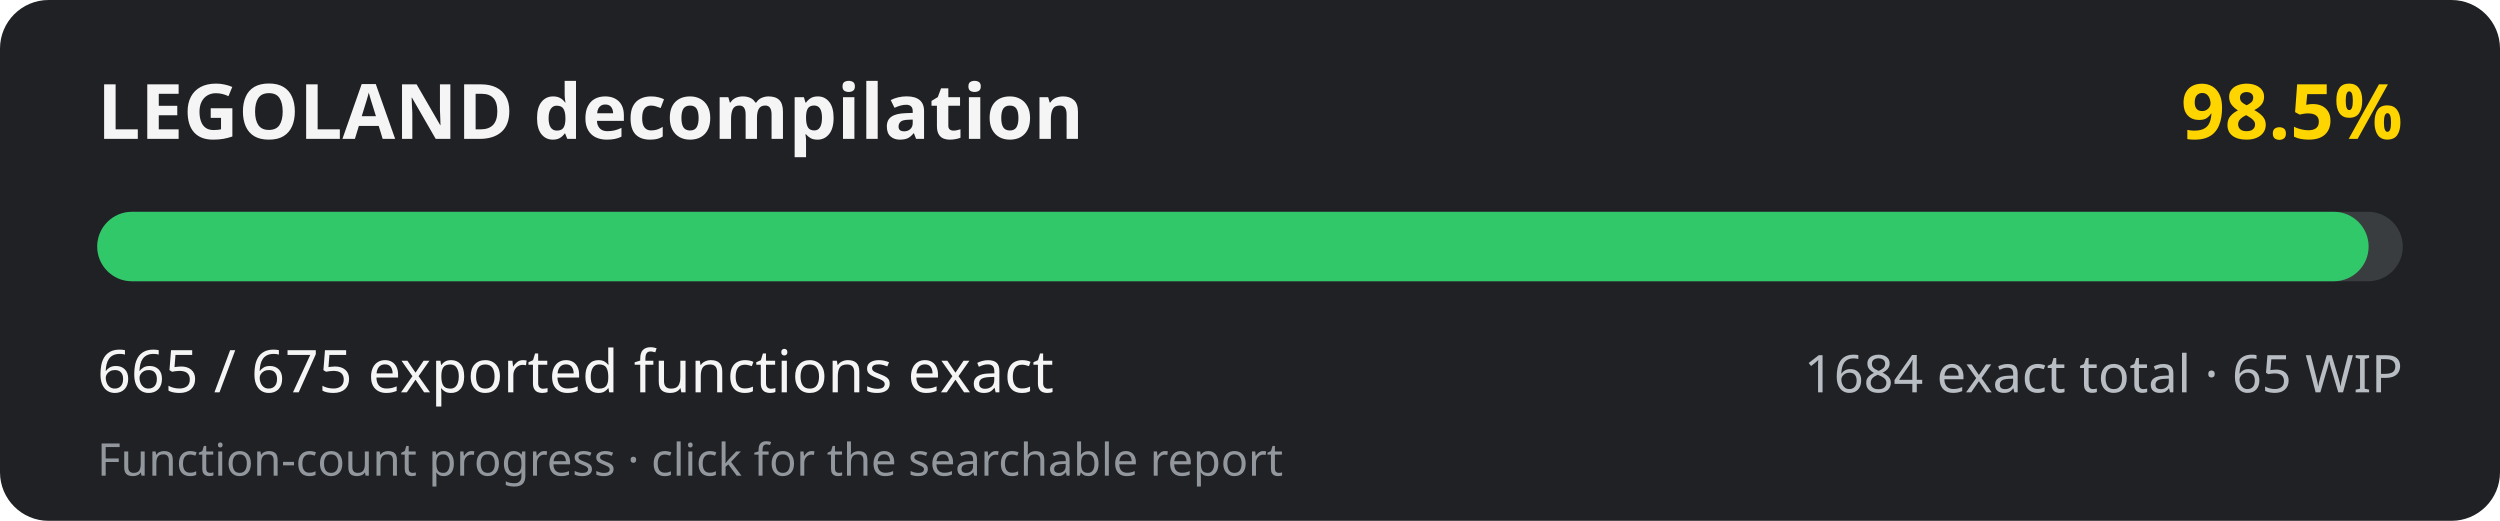
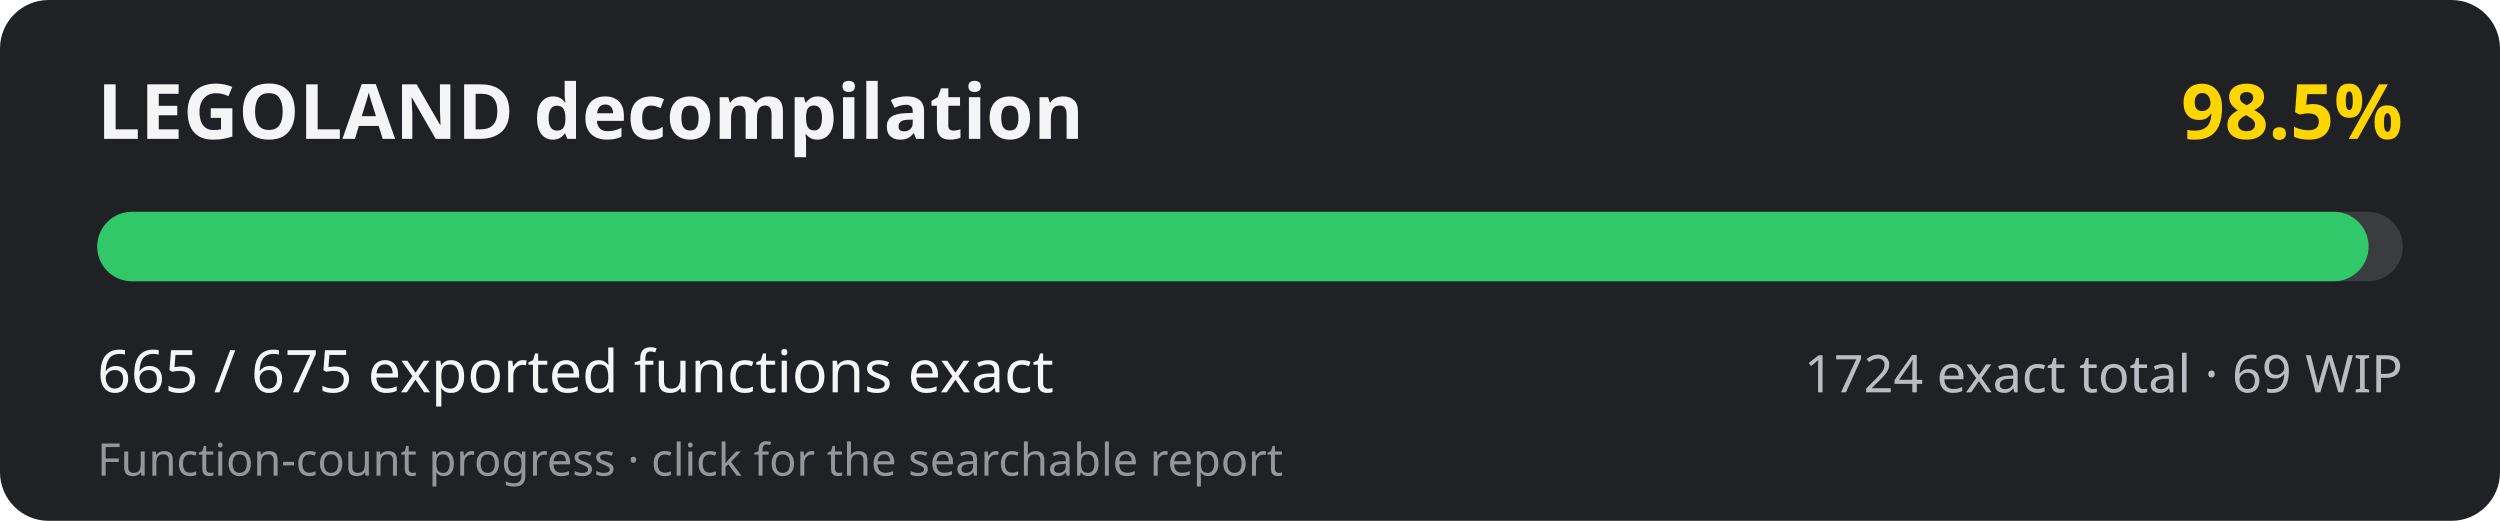
<svg xmlns="http://www.w3.org/2000/svg" width="720" height="150" viewBox="0 0 720 150" role="img" aria-labelledby="title desc">
  <rect width="720" height="150" rx="14" fill="#202124" />
  <text x="28" y="40" fill="#f5f5f5" font-family="system-ui, sans-serif" font-size="22" font-weight="700">LEGOLAND decompilation</text>
  <text x="692" y="40" fill="#ffd500" text-anchor="end" font-family="system-ui, sans-serif" font-size="22" font-weight="700">98.5%</text>
  <rect x="28" y="61" width="664" height="20" rx="10" fill="#3a3d40" />
  <rect x="28" y="61" width="654.16" height="20" rx="10" fill="#31c86a" />
  <text x="28" y="113" fill="#f5f5f5" font-family="system-ui, sans-serif" font-size="17">665 / 675 exported functions exact</text>
-   <text x="692" y="113" fill="#b8bdc3" text-anchor="end" font-family="system-ui, sans-serif" font-size="15">1684 exact total · 65 WIP</text>
+   <text x="692" y="113" fill="#b8bdc3" text-anchor="end" font-family="system-ui, sans-serif" font-size="15">1724 exact total · 69 WIP</text>
  <text x="28" y="137" fill="#92979d" font-family="system-ui, sans-serif" font-size="13">Function-count progress · click for the searchable report</text>
</svg>
